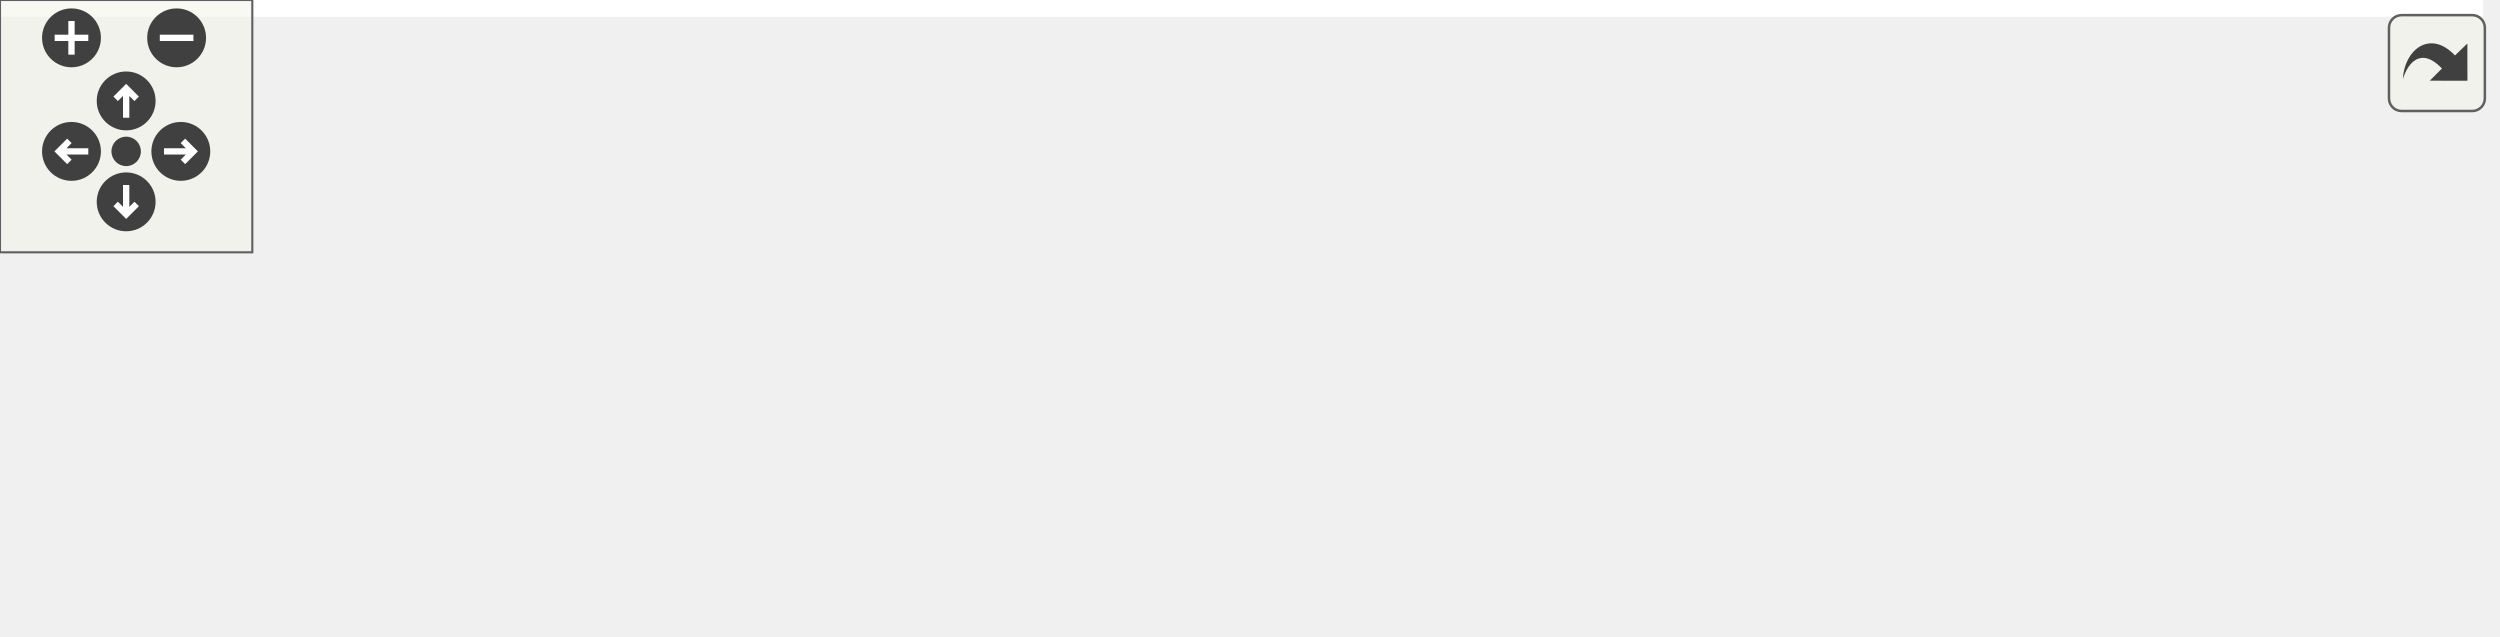
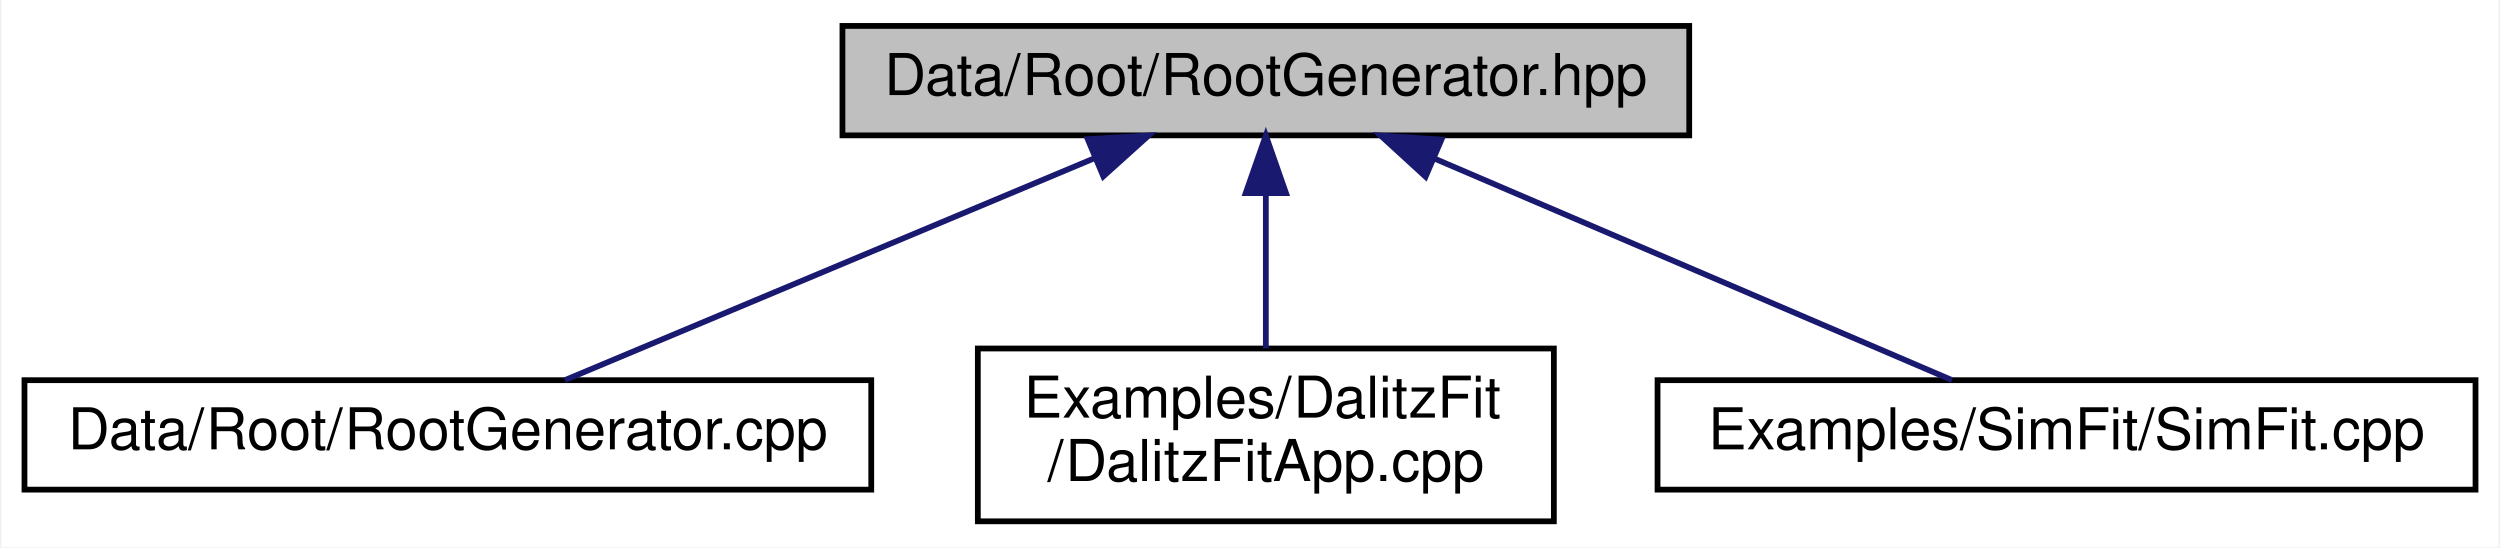
- <svg xmlns="http://www.w3.org/2000/svg" xmlns:xlink="http://www.w3.org/1999/xlink" id="main" version="1.1" xml:space="preserve">
-   <style type="text/css">
- .edge:hover path { stroke: red; }
- .edge:hover polygon { stroke: red; fill: red; }
- </style>
-   <defs>
-     <circle id="rim" cx="0" cy="0" r="7" />
-     <circle id="rim2" cx="0" cy="0" r="3.5" />
-     <g id="zoomPlus">
-       <use xlink:href="#rim" fill="#404040">
-         <set attributeName="fill" to="#808080" begin="zoomplus.mouseover" end="zoomplus.mouseout" />
-       </use>
-       <path d="M-4,0h8M0,-4v8" fill="none" stroke="white" stroke-width="1.5" pointer-events="none" />
+ <svg xmlns="http://www.w3.org/2000/svg" xmlns:xlink="http://www.w3.org/1999/xlink" width="434pt" height="95pt" viewBox="0.00 0.00 433.50 95.00">
+   <g id="graph0" class="graph" transform="scale(1 1) rotate(0) translate(4 91)">
+     <polygon fill="white" stroke="none" points="-4,4 -4,-91 429.5,-91 429.5,4 -4,4" />
+     <g id="node1" class="node">
+       <polygon fill="#bfbfbf" stroke="black" points="142,-67.5 142,-86.5 289,-86.5 289,-67.5 142,-67.5" />
+       <text text-anchor="middle" x="215.5" y="-74.5" font-family="Helvetica,sans-Serif" font-size="10.00">Data/Root/RootGenerator.hpp</text>
    </g>
-     <g id="zoomMin">
-       <use xlink:href="#rim" fill="#404040">
-         <set attributeName="fill" to="#808080" begin="zoomminus.mouseover" end="zoomminus.mouseout" />
-       </use>
-       <path d="M-4,0h8" fill="none" stroke="white" stroke-width="1.5" pointer-events="none" />
-     </g>
-     <g id="dirArrow">
-       <path fill="none" stroke="white" stroke-width="1.5" d="M0,-3.0v7 M-2.5,-0.5L0,-3.0L2.5,-0.5" />
-     </g>
-     <g id="resetDef">
-       <use xlink:href="#rim2" fill="#404040">
-         <set attributeName="fill" to="#808080" begin="reset.mouseover" end="reset.mouseout" />
-       </use>
-     </g>
-   </defs>
-   <svg id="graph" class="graph">
-     <g id="viewport">
-       <polygon fill="white" stroke="none" points="-4,4 -4,-91 590.5,-91 590.5,4 -4,4" />
-       <g id="node1" class="node">
-         <polygon fill="#bfbfbf" stroke="black" points="233,-67.5 233,-86.5 380,-86.5 380,-67.5 233,-67.5" />
-         <text text-anchor="middle" x="306.5" y="-74.5" font-family="Helvetica,sans-Serif" font-size="10.00">Data/Root/RootGenerator.hpp</text>
-       </g>
-       <g id="node2" class="node">
-         <g id="a_node2">
-           <a xlink:href="RootGenerator_8cpp.html" target="_top" xlink:title="Data/Root/RootGenerator.cpp">
-             <polygon fill="white" stroke="black" points="0,-6 0,-25 147,-25 147,-6 0,-6" />
-             <text text-anchor="middle" x="73.5" y="-13" font-family="Helvetica,sans-Serif" font-size="10.00">Data/Root/RootGenerator.cpp</text>
-           </a>
-         </g>
-       </g>
-       <g id="edge1" class="edge">
-         <path fill="none" stroke="midnightblue" d="M263.301,-64.969C218.057,-53.415 147.971,-35.517 106.821,-25.009" />
-         <polygon fill="midnightblue" stroke="midnightblue" points="262.562,-68.392 273.117,-67.475 264.294,-61.61 262.562,-68.392" />
-       </g>
-       <g id="node3" class="node">
-         <g id="a_node3">
-           <a xlink:href="DalitzFitD03K_8cpp.html" target="_top" xlink:title="Executable for Dalitz plot analysis of the decay D0 -&gt; K_S K+ K-. ">
-             <polygon fill="white" stroke="black" points="165,-0.5 165,-30.5 308,-30.5 308,-0.5 165,-0.5" />
-             <text text-anchor="start" x="173" y="-18.5" font-family="Helvetica,sans-Serif" font-size="10.00">Examples/DalitzAnalysis</text>
-             <text text-anchor="middle" x="236.5" y="-7.5" font-family="Helvetica,sans-Serif" font-size="10.00">_D0KsKK/DalitzFitD03K.cpp</text>
-           </a>
-         </g>
-       </g>
-       <g id="edge2" class="edge">
-         <path fill="none" stroke="midnightblue" d="M288.761,-60.922C277.769,-51.579 263.749,-39.662 252.998,-30.523" />
-         <polygon fill="midnightblue" stroke="midnightblue" points="286.585,-63.665 296.471,-67.475 291.118,-58.332 286.585,-63.665" />
-       </g>
-       <g id="node4" class="node">
-         <g id="a_node4">
-           <a xlink:href="DalitzFitApp_8cpp.html" target="_top" xlink:title="Simple Dalitz plot analysis with ComPWA. ">
-             <polygon fill="white" stroke="black" points="326.5,-0.5 326.5,-30.5 426.5,-30.5 426.5,-0.5 326.5,-0.5" />
-             <text text-anchor="start" x="334.5" y="-18.5" font-family="Helvetica,sans-Serif" font-size="10.00">Examples/DalitzFit</text>
-             <text text-anchor="middle" x="376.5" y="-7.5" font-family="Helvetica,sans-Serif" font-size="10.00">/DalitzFitApp.cpp</text>
-           </a>
-         </g>
-       </g>
-       <g id="edge3" class="edge">
-         <path fill="none" stroke="midnightblue" d="M324.239,-60.922C335.231,-51.579 349.251,-39.662 360.002,-30.523" />
-         <polygon fill="midnightblue" stroke="midnightblue" points="321.882,-58.332 316.529,-67.475 326.415,-63.665 321.882,-58.332" />
-       </g>
-       <g id="node5" class="node">
-         <g id="a_node5">
-           <a xlink:href="SimFit_8cpp.html" target="_top" xlink:title="Examples/SimFit/SimFit.cpp">
-             <polygon fill="white" stroke="black" points="444.5,-6 444.5,-25 586.5,-25 586.5,-6 444.5,-6" />
-             <text text-anchor="middle" x="515.5" y="-13" font-family="Helvetica,sans-Serif" font-size="10.00">Examples/SimFit/SimFit.cpp</text>
-           </a>
-         </g>
-       </g>
-       <g id="edge4" class="edge">
-         <path fill="none" stroke="midnightblue" d="M346.277,-64.676C386.888,-53.114 449.01,-35.429 485.611,-25.009" />
-         <polygon fill="midnightblue" stroke="midnightblue" points="345.104,-61.371 336.445,-67.475 347.021,-68.103 345.104,-61.371" />
+     <g id="node2" class="node">
+       <g id="a_node2">
+         <a xlink:href="RootGenerator_8cpp.html" target="_top" xlink:title="Data/Root/RootGenerator.cpp">
+           <polygon fill="white" stroke="black" points="0,-6 0,-25 147,-25 147,-6 0,-6" />
+           <text text-anchor="middle" x="73.5" y="-13" font-family="Helvetica,sans-Serif" font-size="10.00">Data/Root/RootGenerator.cpp</text>
+         </a>
      </g>
    </g>
-   </svg>
-   <g id="navigator" transform="translate(0 0)" fill="#404254">
-     <rect fill="#f2f5e9" fill-opacity="0.5" stroke="#606060" stroke-width=".5" x="0" y="0" width="60" height="60" />
-     <use id="zoomplus" xlink:href="#zoomPlus" x="17" y="9" />
-     <use id="zoomminus" xlink:href="#zoomMin" x="42" y="9" />
-     <use id="reset" xlink:href="#resetDef" x="30" y="36" />
-     <g id="arrowUp" xlink:href="#dirArrow" transform="translate(30 24)">
-       <use xlink:href="#rim" fill="#404040">
-         <set attributeName="fill" to="#808080" begin="arrowUp.mouseover" end="arrowUp.mouseout" />
-       </use>
-       <path fill="none" stroke="white" stroke-width="1.5" d="M0,-3.0v7 M-2.5,-0.5L0,-3.0L2.5,-0.5" />
+     <g id="edge1" class="edge">
+       <path fill="none" stroke="midnightblue" d="M185.619,-63.48C158.041,-51.924 117.832,-35.076 93.807,-25.009" />
+       <polygon fill="midnightblue" stroke="midnightblue" points="184.579,-66.838 195.155,-67.475 187.284,-60.382 184.579,-66.838" />
    </g>
-     <g id="arrowRight" xlink:href="#dirArrow" transform="rotate(90) translate(36 -43)">
-       <use xlink:href="#rim" fill="#404040">
-         <set attributeName="fill" to="#808080" begin="arrowRight.mouseover" end="arrowRight.mouseout" />
-       </use>
-       <path fill="none" stroke="white" stroke-width="1.5" d="M0,-3.0v7 M-2.5,-0.5L0,-3.0L2.5,-0.5" />
+     <g id="node3" class="node">
+       <g id="a_node3">
+         <a xlink:href="DalitzFitApp_8cpp.html" target="_top" xlink:title="Simple Dalitz plot analysis with ComPWA. ">
+           <polygon fill="white" stroke="black" points="165.5,-0.5 165.5,-30.5 265.5,-30.5 265.5,-0.5 165.5,-0.5" />
+           <text text-anchor="start" x="173.5" y="-18.5" font-family="Helvetica,sans-Serif" font-size="10.00">Examples/DalitzFit</text>
+           <text text-anchor="middle" x="215.5" y="-7.5" font-family="Helvetica,sans-Serif" font-size="10.00">/DalitzFitApp.cpp</text>
+         </a>
+       </g>
    </g>
-     <g id="arrowDown" xlink:href="#dirArrow" transform="rotate(180) translate(-30 -48)">
-       <use xlink:href="#rim" fill="#404040">
-         <set attributeName="fill" to="#808080" begin="arrowDown.mouseover" end="arrowDown.mouseout" />
-       </use>
-       <path fill="none" stroke="white" stroke-width="1.5" d="M0,-3.0v7 M-2.5,-0.5L0,-3.0L2.5,-0.5" />
+     <g id="edge2" class="edge">
+       <path fill="none" stroke="midnightblue" d="M215.5,-57.235C215.5,-48.586 215.5,-38.497 215.5,-30.523" />
+       <polygon fill="midnightblue" stroke="midnightblue" points="212,-57.475 215.5,-67.475 219,-57.475 212,-57.475" />
    </g>
-     <g id="arrowLeft" xlink:href="#dirArrow" transform="rotate(270) translate(-36 17)">
-       <use xlink:href="#rim" fill="#404040">
-         <set attributeName="fill" to="#808080" begin="arrowLeft.mouseover" end="arrowLeft.mouseout" />
-       </use>
-       <path fill="none" stroke="white" stroke-width="1.5" d="M0,-3.0v7 M-2.5,-0.5L0,-3.0L2.5,-0.5" />
+     <g id="node4" class="node">
+       <g id="a_node4">
+         <a xlink:href="SimFit_8cpp.html" target="_top" xlink:title="Examples/SimFit/SimFit.cpp">
+           <polygon fill="white" stroke="black" points="283.5,-6 283.5,-25 425.5,-25 425.5,-6 283.5,-6" />
+           <text text-anchor="middle" x="354.5" y="-13" font-family="Helvetica,sans-Serif" font-size="10.00">Examples/SimFit/SimFit.cpp</text>
+         </a>
+       </g>
+     </g>
+     <g id="edge3" class="edge">
+       <path fill="none" stroke="midnightblue" d="M244.75,-63.48C271.745,-51.924 311.104,-35.076 334.622,-25.009" />
+       <polygon fill="midnightblue" stroke="midnightblue" points="243.231,-60.322 235.415,-67.475 245.986,-66.757 243.231,-60.322" />
    </g>
  </g>
-   <svg viewBox="0 0 15 15" width="100%" height="30px" preserveAspectRatio="xMaxYMin meet">
-     <g id="arrow_out" transform="scale(0.3 0.3)">
-       <a xlink:href="RootGenerator_8hpp__dep__incl_org.svg" target="_base">
-         <rect id="button" ry="5" rx="5" y="6" x="6" height="38" width="38" fill="#f2f5e9" fill-opacity="0.5" stroke="#606060" stroke-width="1.0" />
-         <path id="arrow" d="M 11.5,31.437 C 11.94,20.098 22.043,11.323 32.159,21.979 L 37.069,17.246 C 37.069,17.246 37.088,32 37.088,32 L 22.16,31.978 C 22.16,31.978 26.998,27.14 26.998,27.14 C 18.529,18.264 13.292,25.23 11.5,31.437 z" style="fill:#404040;" />
-       </a>
-     </g>
-   </svg>
</svg>
